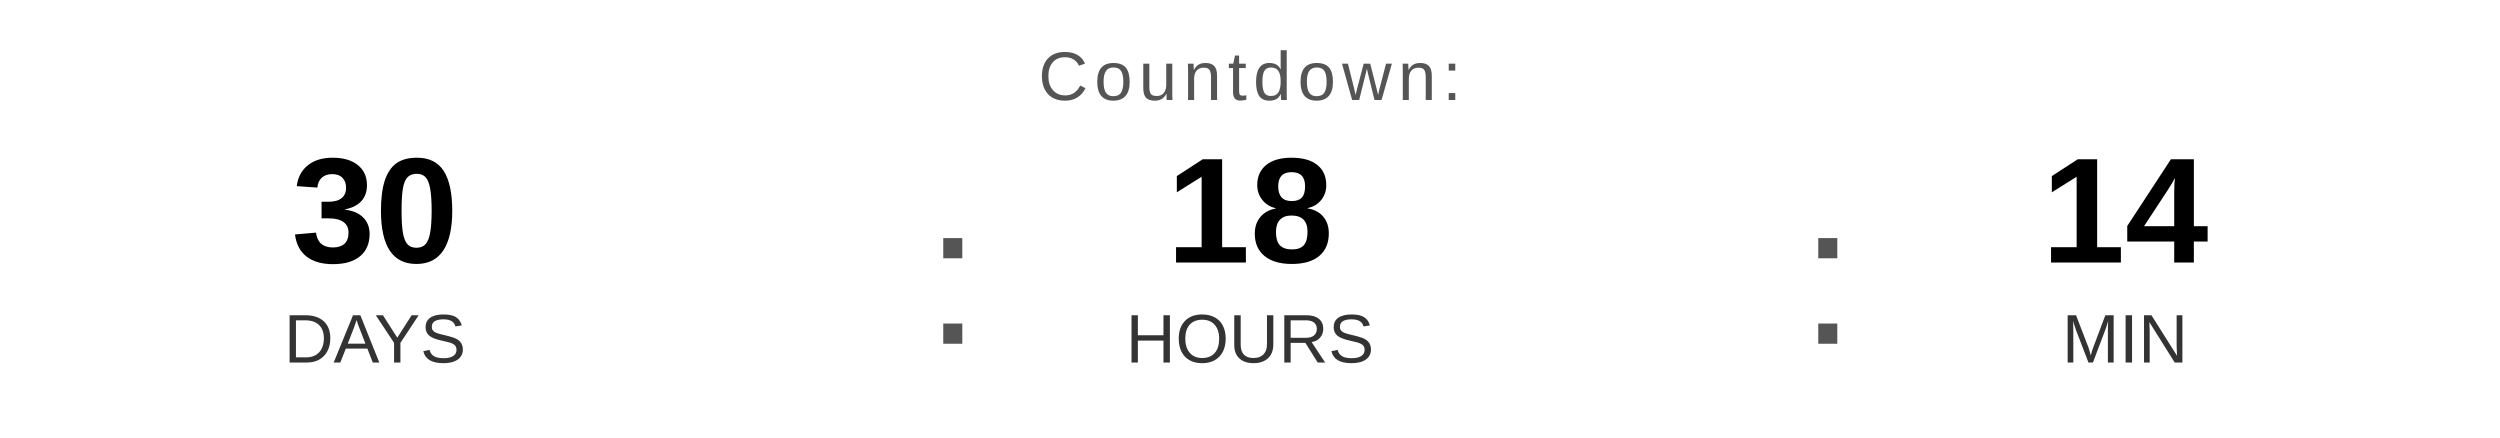
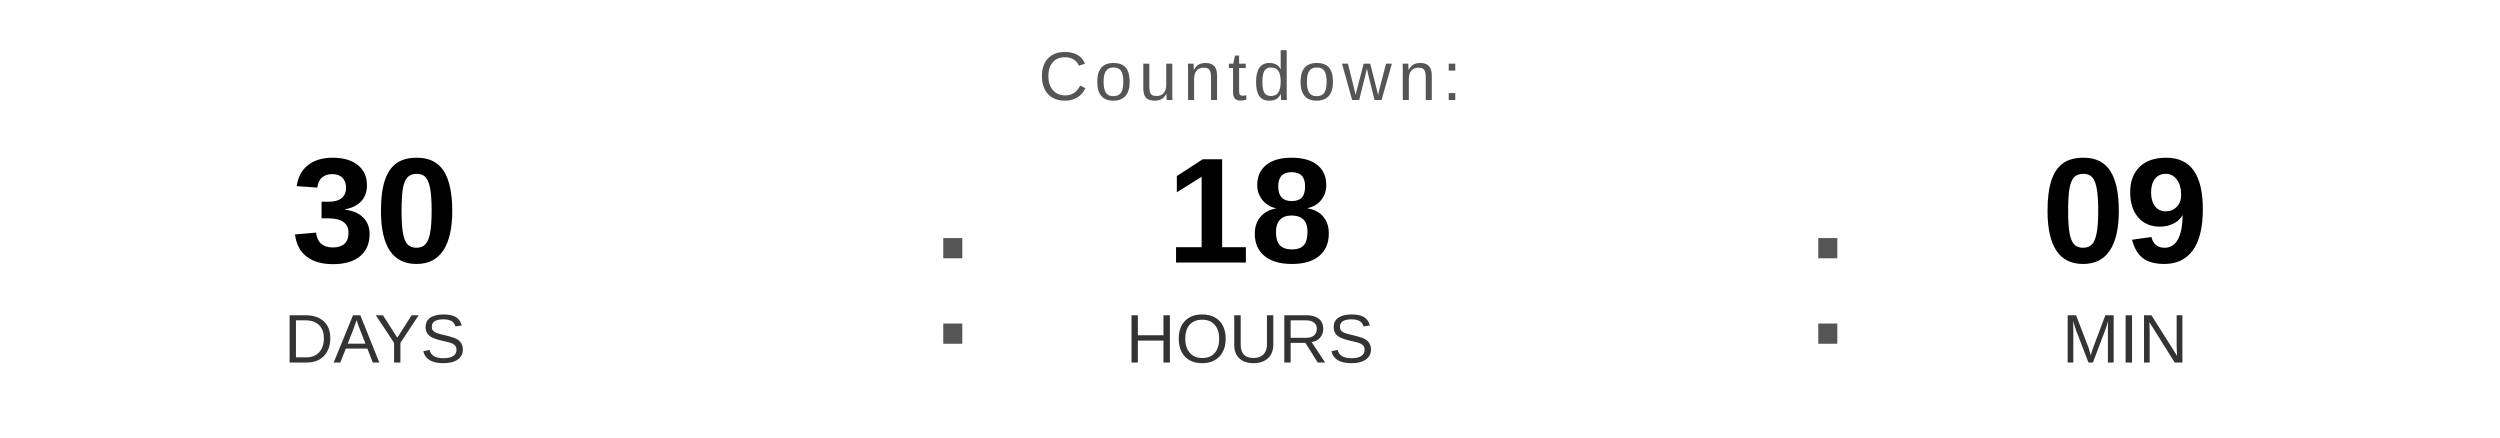
<svg xmlns="http://www.w3.org/2000/svg" width="400" height="70" viewBox="0 0 400 70">
  <text x="200" y="16" font-family="Arial, Helvetica, sans-serif" font-size="11" fill="#555555" text-anchor="middle" letter-spacing="1">
    Countdown:
  </text>
  <text x="60" y="42" font-family="Arial, Helvetica, sans-serif" font-size="24" font-weight="bold" fill="#000000" text-anchor="middle">30</text>
  <text x="60" y="58" font-family="Arial, Helvetica, sans-serif" font-size="11" fill="#333333" text-anchor="middle">DAYS</text>
  <text x="148" y="55" font-family="Arial, sans-serif" font-size="32" fill="#555555">:</text>
  <text x="200" y="42" font-family="Arial, Helvetica, sans-serif" font-size="24" font-weight="bold" fill="#000000" text-anchor="middle">18</text>
  <text x="200" y="58" font-family="Arial, Helvetica, sans-serif" font-size="11" fill="#333333" text-anchor="middle">HOURS</text>
  <text x="288" y="55" font-family="Arial, sans-serif" font-size="32" fill="#555555">:</text>
-   <text x="340" y="42" font-family="Arial, Helvetica, sans-serif" font-size="24" font-weight="bold" fill="#000000" text-anchor="middle">14</text>
+   <text x="340" y="42" font-family="Arial, Helvetica, sans-serif" font-size="24" font-weight="bold" fill="#000000" text-anchor="middle">09</text>
  <text x="340" y="58" font-family="Arial, Helvetica, sans-serif" font-size="11" fill="#333333" text-anchor="middle">MIN</text>
</svg>
